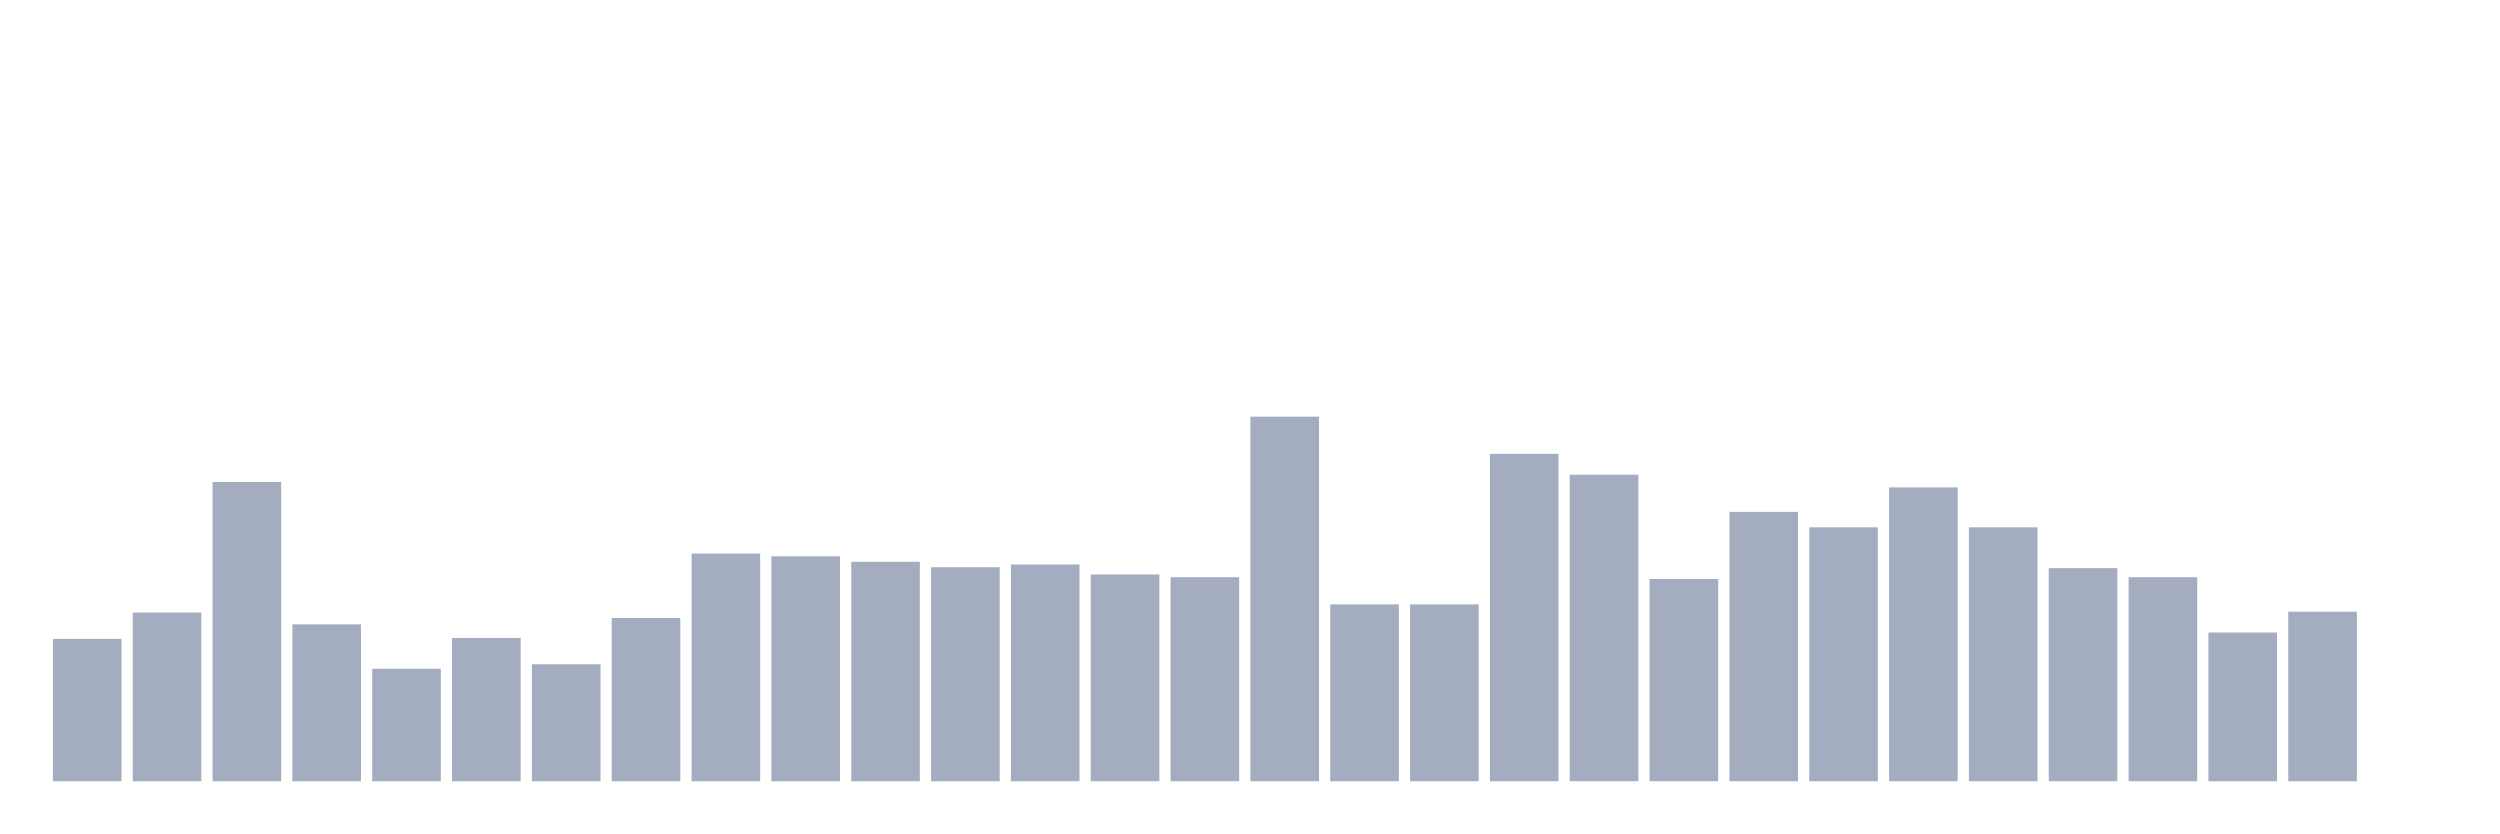
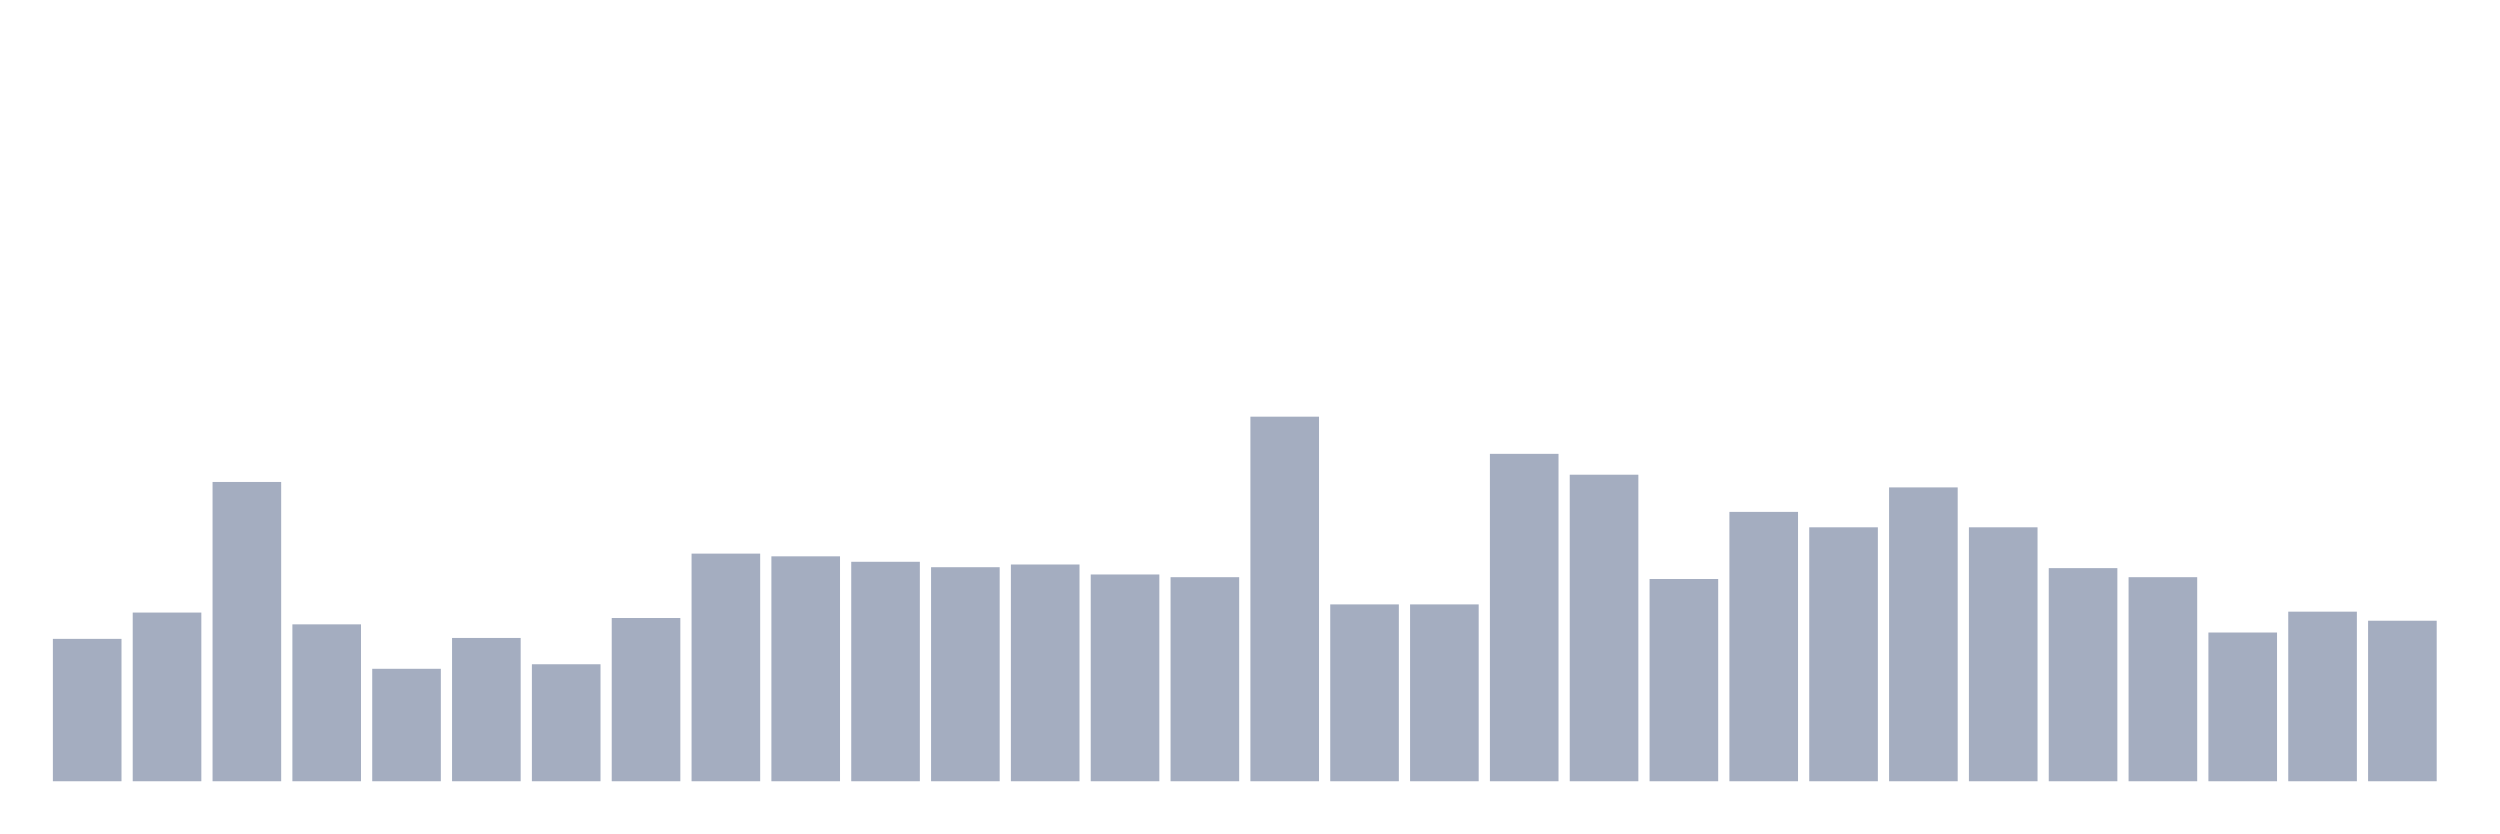
<svg xmlns="http://www.w3.org/2000/svg" viewBox="0 0 480 160">
  <g transform="translate(10,10)">
    <rect class="bar" x="0.153" width="13.175" y="112.662" height="27.338" fill="rgb(164,173,192)" />
    <rect class="bar" x="15.482" width="13.175" y="107.612" height="32.388" fill="rgb(164,173,192)" />
    <rect class="bar" x="30.81" width="13.175" y="82.537" height="57.463" fill="rgb(164,173,192)" />
    <rect class="bar" x="46.138" width="13.175" y="109.876" height="30.124" fill="rgb(164,173,192)" />
    <rect class="bar" x="61.466" width="13.175" y="118.408" height="21.592" fill="rgb(164,173,192)" />
    <rect class="bar" x="76.794" width="13.175" y="112.488" height="27.512" fill="rgb(164,173,192)" />
    <rect class="bar" x="92.123" width="13.175" y="117.537" height="22.463" fill="rgb(164,173,192)" />
    <rect class="bar" x="107.451" width="13.175" y="108.657" height="31.343" fill="rgb(164,173,192)" />
    <rect class="bar" x="122.779" width="13.175" y="96.294" height="43.706" fill="rgb(164,173,192)" />
    <rect class="bar" x="138.107" width="13.175" y="96.816" height="43.184" fill="rgb(164,173,192)" />
    <rect class="bar" x="153.436" width="13.175" y="97.861" height="42.139" fill="rgb(164,173,192)" />
    <rect class="bar" x="168.764" width="13.175" y="98.905" height="41.095" fill="rgb(164,173,192)" />
    <rect class="bar" x="184.092" width="13.175" y="98.383" height="41.617" fill="rgb(164,173,192)" />
    <rect class="bar" x="199.42" width="13.175" y="100.299" height="39.701" fill="rgb(164,173,192)" />
    <rect class="bar" x="214.748" width="13.175" y="100.821" height="39.179" fill="rgb(164,173,192)" />
    <rect class="bar" x="230.077" width="13.175" y="70" height="70" fill="rgb(164,173,192)" />
    <rect class="bar" x="245.405" width="13.175" y="106.045" height="33.955" fill="rgb(164,173,192)" />
    <rect class="bar" x="260.733" width="13.175" y="106.045" height="33.955" fill="rgb(164,173,192)" />
    <rect class="bar" x="276.061" width="13.175" y="77.139" height="62.861" fill="rgb(164,173,192)" />
    <rect class="bar" x="291.39" width="13.175" y="81.144" height="58.856" fill="rgb(164,173,192)" />
    <rect class="bar" x="306.718" width="13.175" y="101.169" height="38.831" fill="rgb(164,173,192)" />
    <rect class="bar" x="322.046" width="13.175" y="88.284" height="51.716" fill="rgb(164,173,192)" />
    <rect class="bar" x="337.374" width="13.175" y="91.244" height="48.756" fill="rgb(164,173,192)" />
    <rect class="bar" x="352.702" width="13.175" y="83.582" height="56.418" fill="rgb(164,173,192)" />
    <rect class="bar" x="368.031" width="13.175" y="91.244" height="48.756" fill="rgb(164,173,192)" />
    <rect class="bar" x="383.359" width="13.175" y="99.08" height="40.92" fill="rgb(164,173,192)" />
    <rect class="bar" x="398.687" width="13.175" y="100.821" height="39.179" fill="rgb(164,173,192)" />
    <rect class="bar" x="414.015" width="13.175" y="111.443" height="28.557" fill="rgb(164,173,192)" />
    <rect class="bar" x="429.344" width="13.175" y="107.438" height="32.562" fill="rgb(164,173,192)" />
-     <rect class="bar" x="444.672" width="13.175" y="140" height="0" fill="rgb(164,173,192)" />
+     <rect class="bar" x="444.672" width="13.175" y="109.179" height="30.821" fill="rgb(164,173,192)" />
  </g>
</svg>
